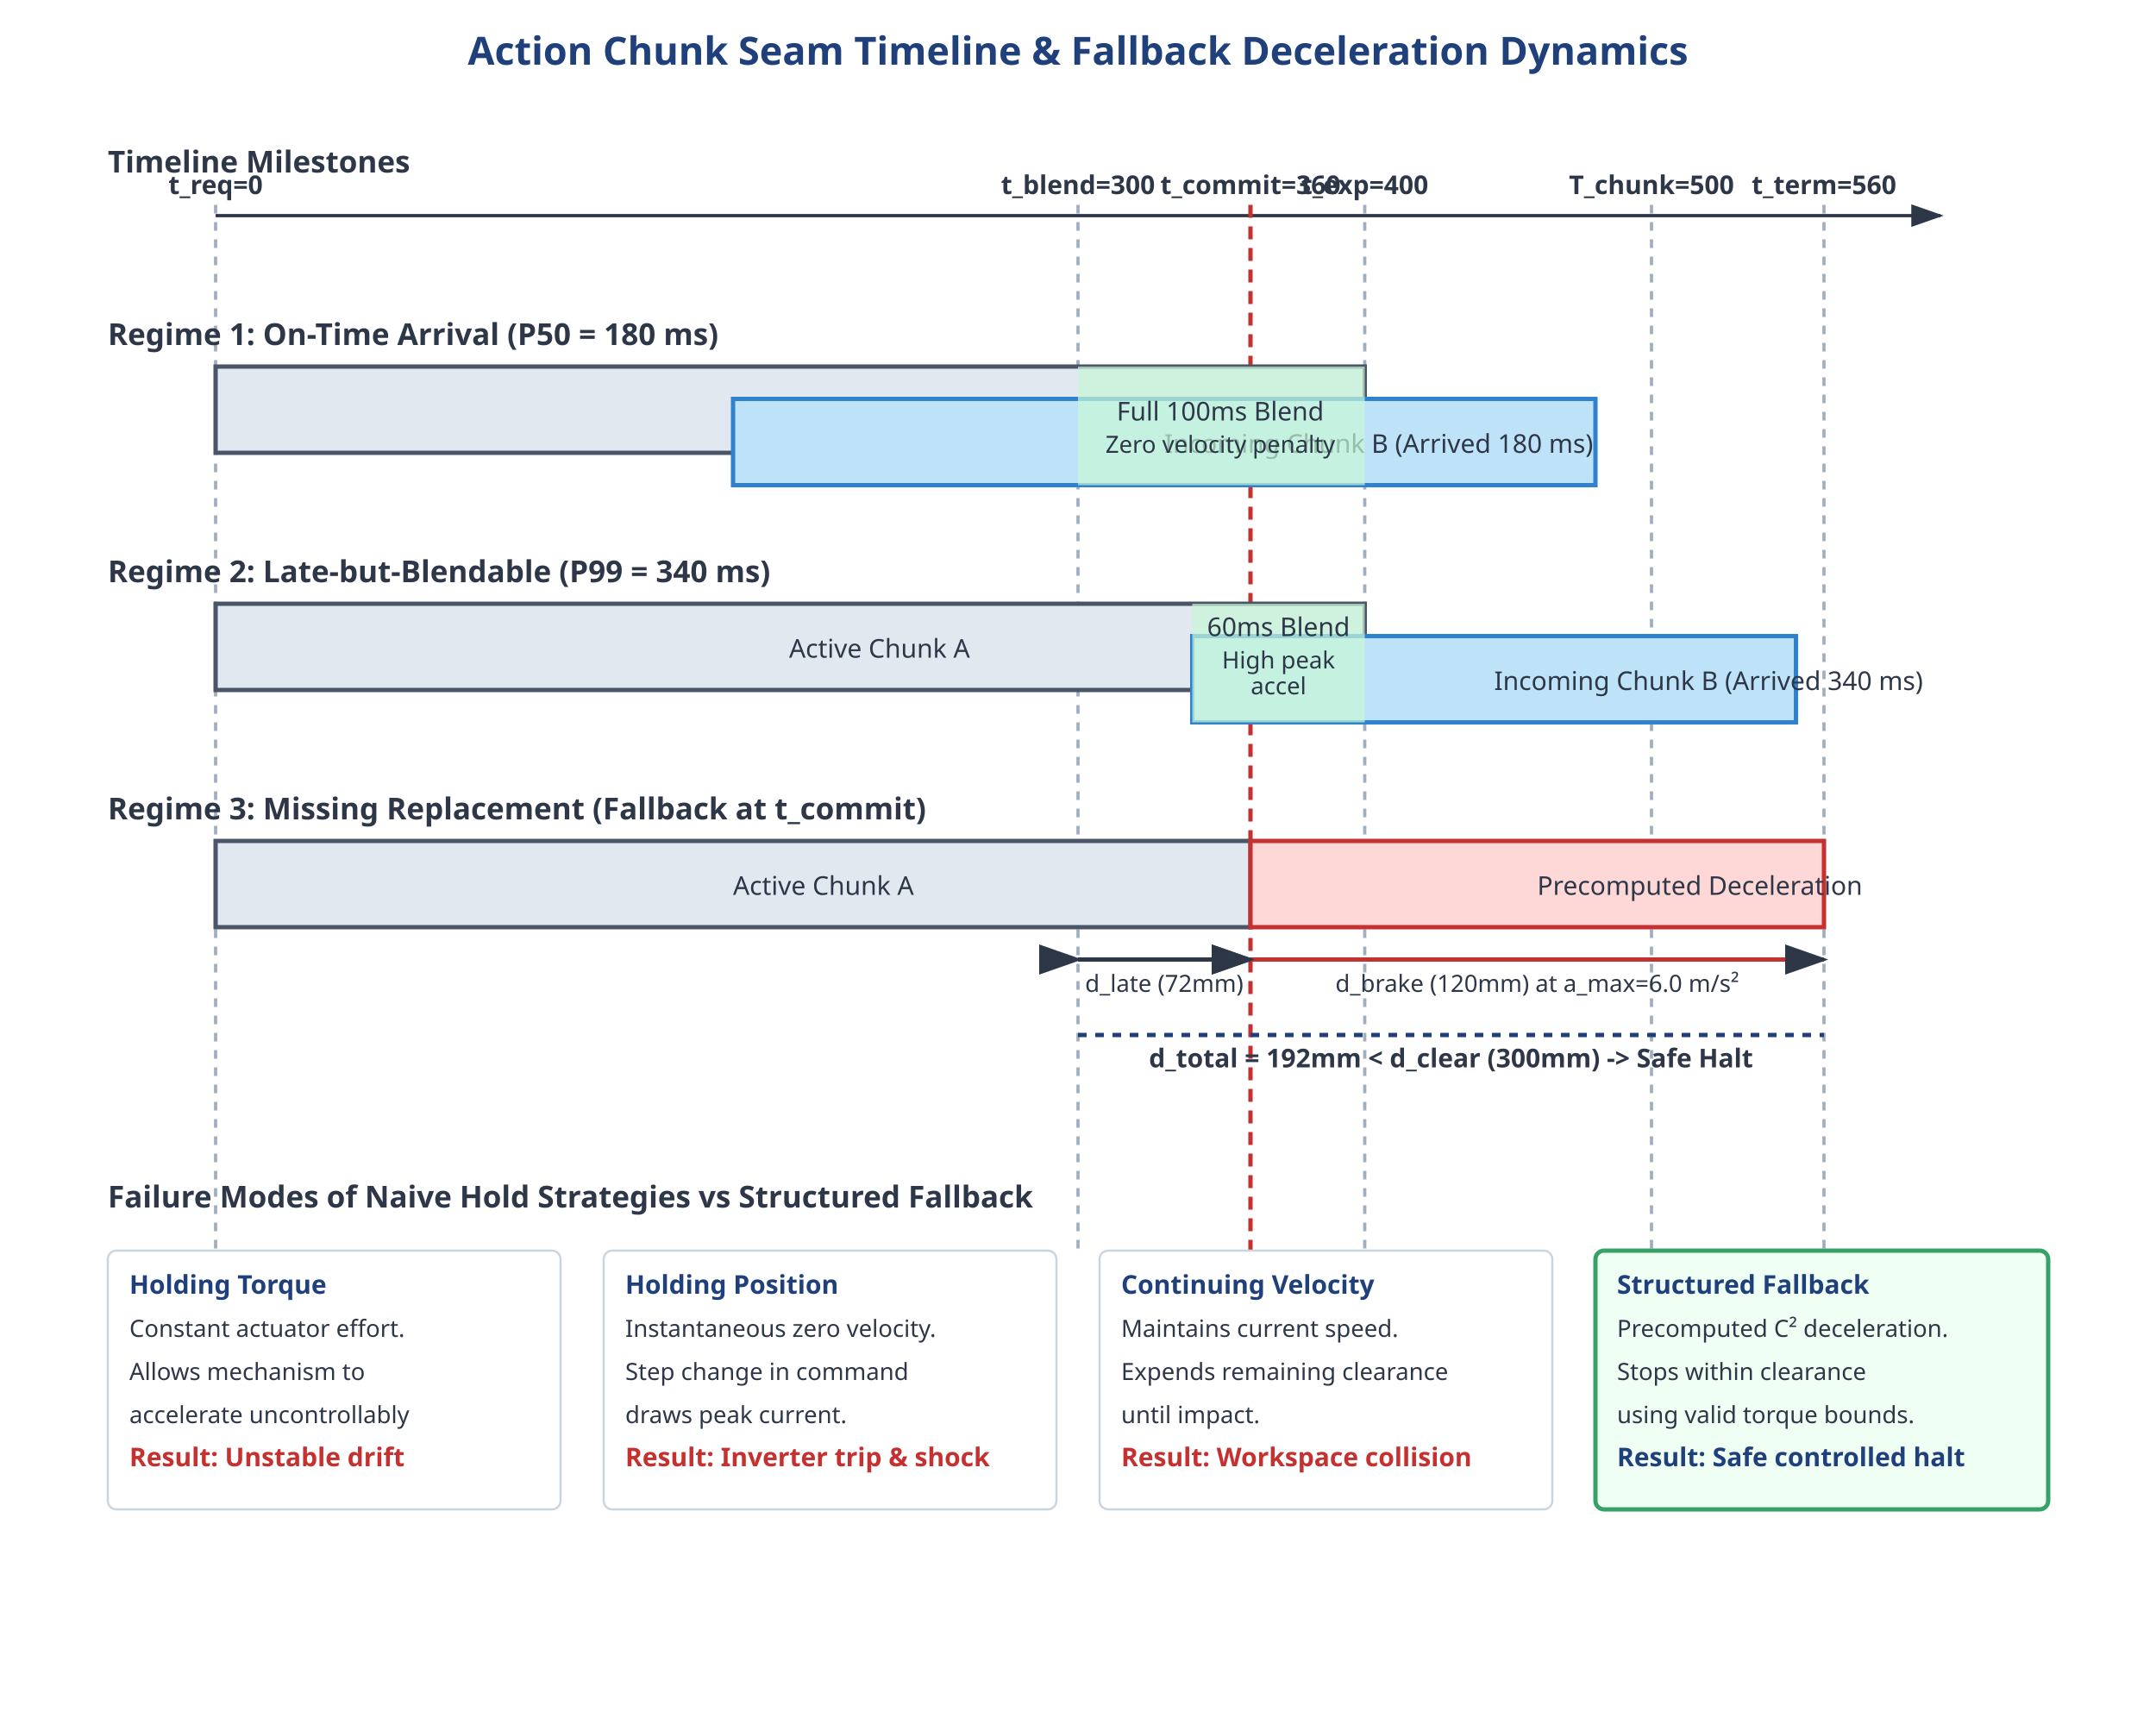
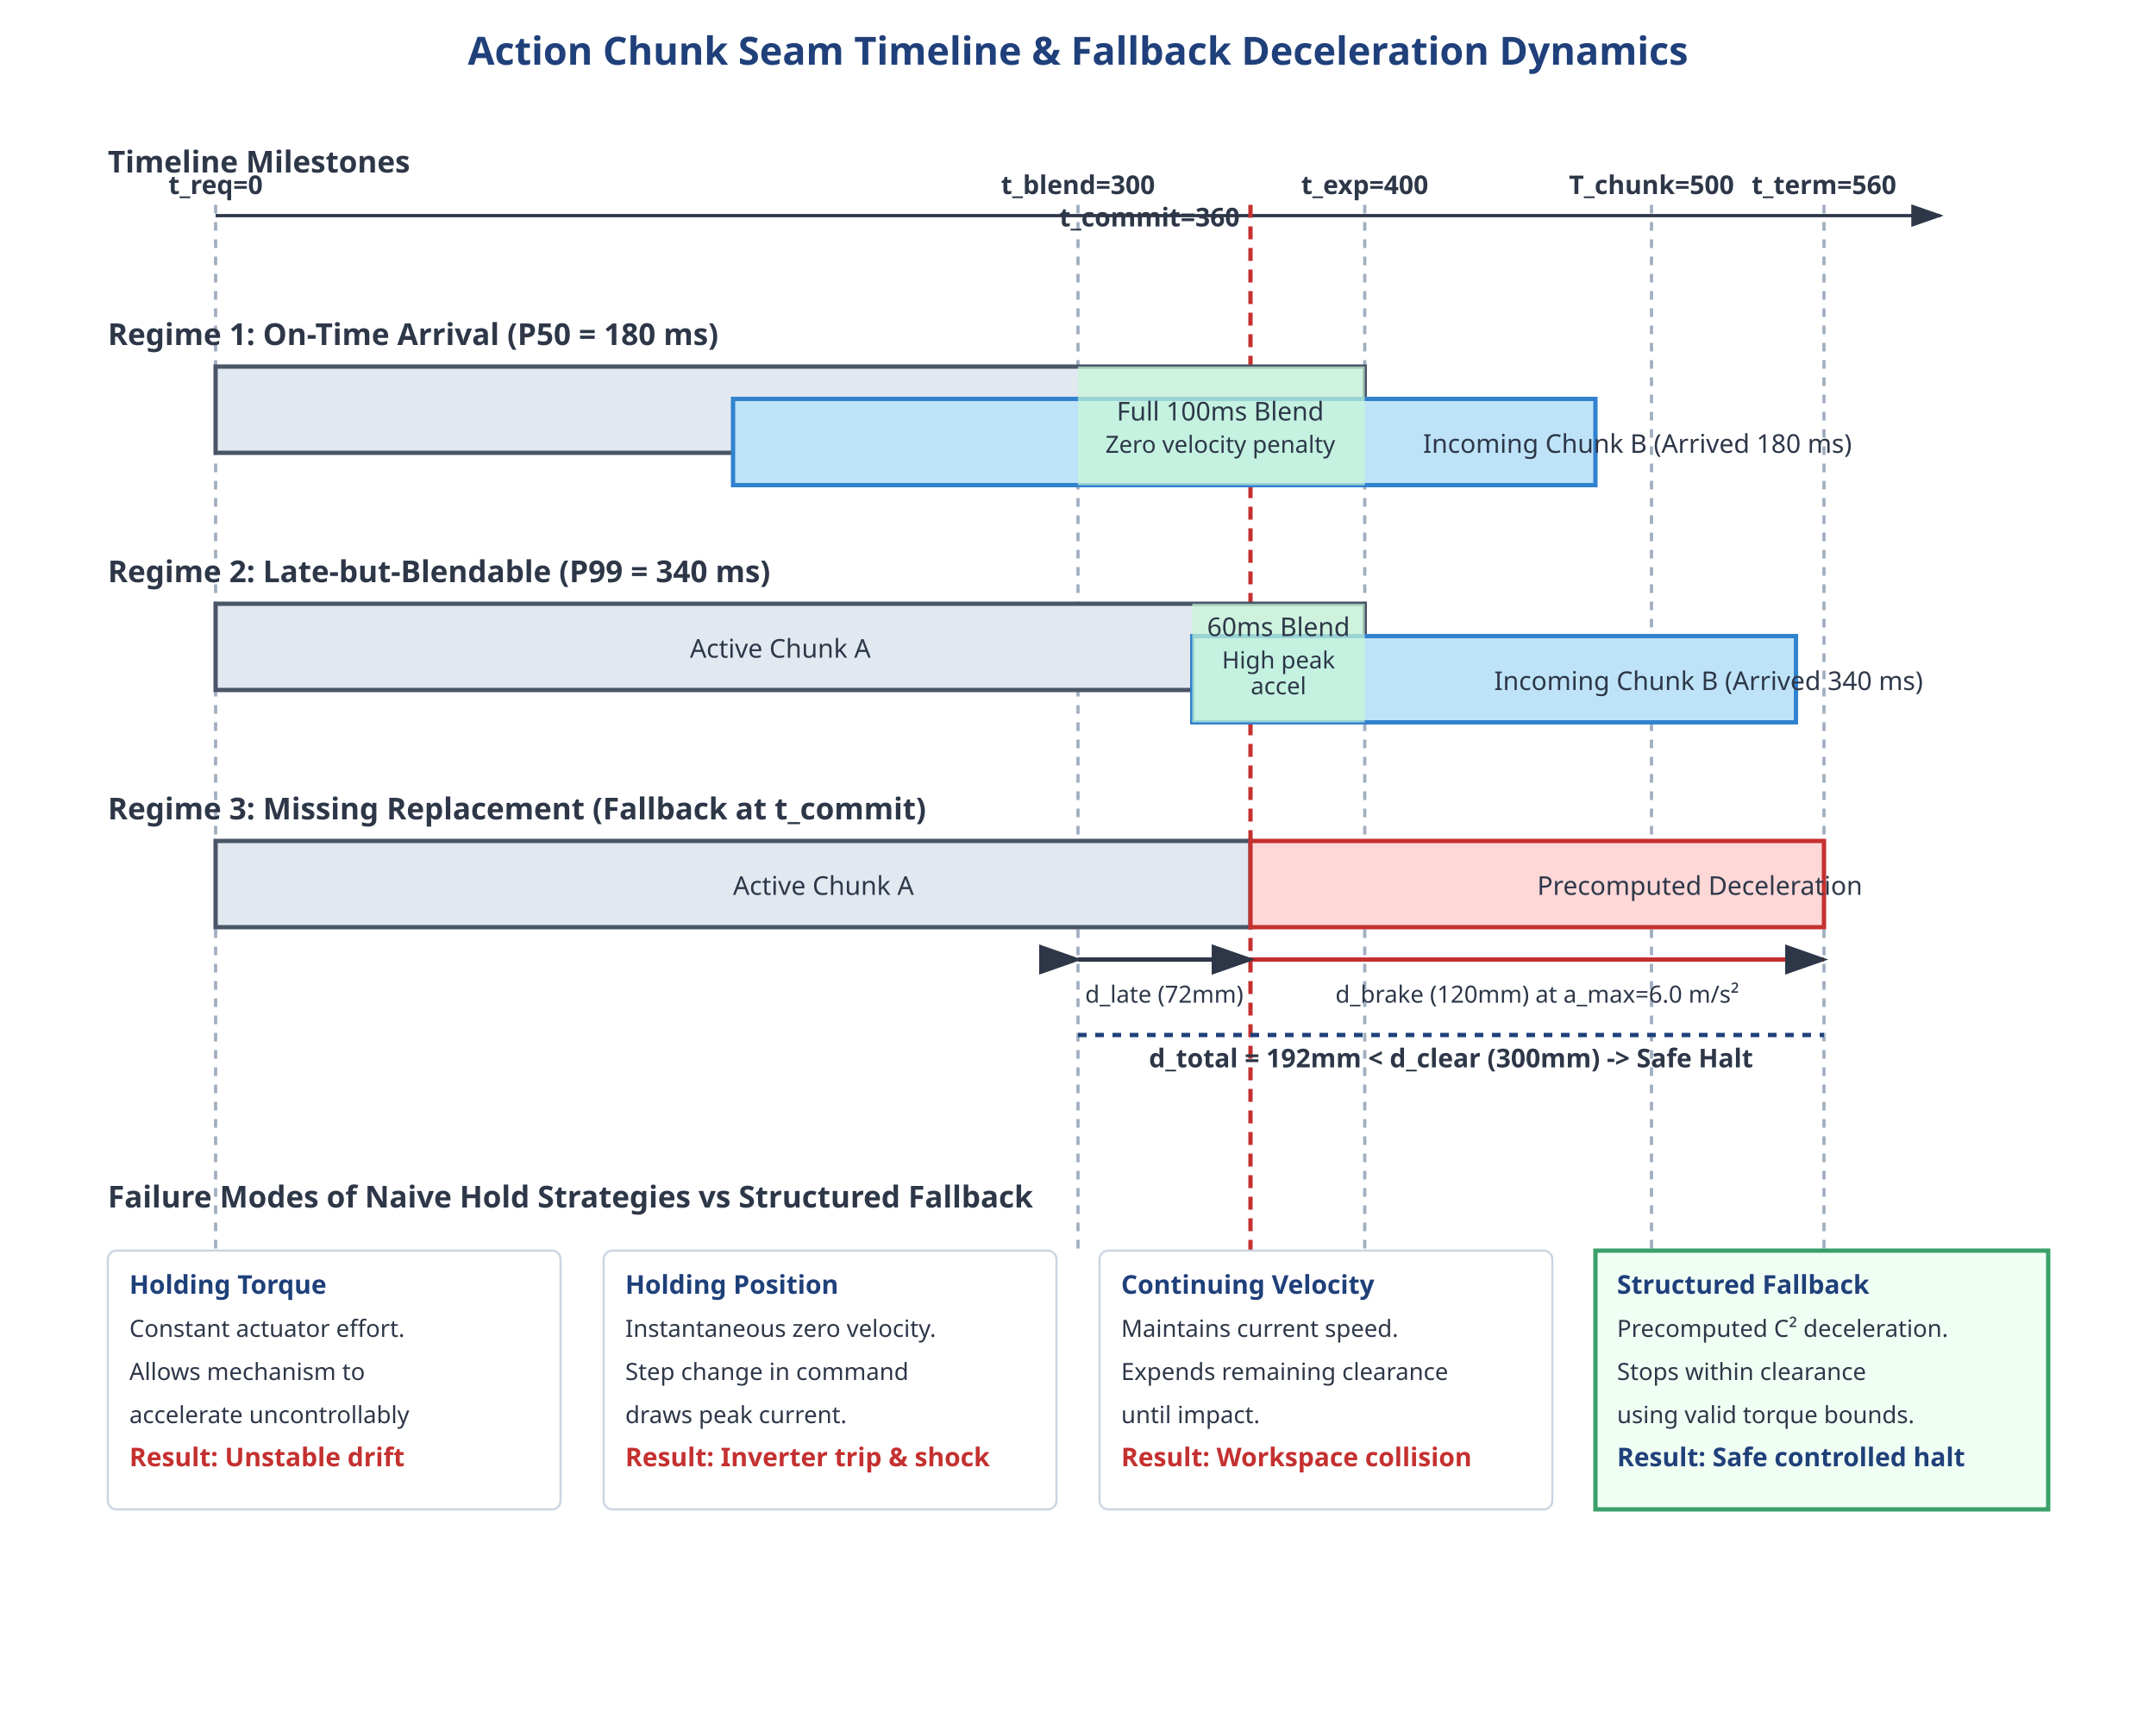
<svg xmlns="http://www.w3.org/2000/svg" viewBox="0 0 1000 800" width="1000" height="800">
  <defs>
    <style>
            .title { font-family: sans-serif; font-size: 18px; font-weight: bold; fill: #1F407A; }
            .subtitle { font-family: sans-serif; font-size: 14px; font-weight: bold; fill: #2D3748; }
            .label { font-family: sans-serif; font-size: 12px; fill: #2D3748; }
            .label-bold { font-family: sans-serif; font-size: 12px; font-weight: bold; fill: #2D3748; }
            .milestone-line { stroke: #A0AEC0; stroke-width: 1.5; stroke-dasharray: 4,4; }
            .axis-line { stroke: #2D3748; stroke-width: 1.5; }
            .chunk-a { fill: #E2E8F0; stroke: #4A5568; stroke-width: 2; }
            .chunk-b { fill: #BEE3F8; stroke: #3182CE; stroke-width: 2; }
            .fallback-zone { fill: #FED7D7; stroke: #C53030; stroke-width: 2; }
            .blend-window { fill: #C6F6D5; opacity: 0.7; }
            .callout-box { fill: #FFFFFF; stroke: #CBD5E0; stroke-width: 1; rx: 4; ry: 4; }
            .callout-text { font-family: sans-serif; font-size: 11px; fill: #2D3748; }
            .card-title { font-family: sans-serif; font-size: 12px; font-weight: bold; fill: #1F407A; }
            .card-error { font-family: sans-serif; font-size: 12px; font-weight: bold; fill: #C53030; }
        </style>
    <marker id="arrowhead" markerWidth="10" markerHeight="7" refX="9" refY="3.5" orient="auto">
      <polygon points="0 0, 10 3.5, 0 7" fill="#2D3748" />
    </marker>
  </defs>
  <rect width="1000" height="800" fill="#FFFFFF" />
  <text x="500" y="30" class="title" text-anchor="middle">Action Chunk Seam Timeline &amp; Fallback Deceleration Dynamics</text>
  <g transform="translate(0, 80)">
    <text x="50" y="0" class="subtitle">Timeline Milestones</text>
    <line x1="100" y1="20" x2="900" y2="20" class="axis-line" marker-end="url(#arrowhead)" />
    <line x1="100" y1="15" x2="100" y2="500" class="milestone-line" />
    <text x="100" y="10" class="label-bold" text-anchor="middle">t_req=0</text>
    <line x1="500" y1="15" x2="500" y2="500" class="milestone-line" />
    <text x="500" y="10" class="label-bold" text-anchor="middle">t_blend=300</text>
    <line x1="580" y1="15" x2="580" y2="500" stroke="#C53030" stroke-width="2" stroke-dasharray="6,4" />
-     <text x="580" y="10" class="label-bold" text-anchor="middle" fill="#C53030">t_commit=360</text>
+     <text x="575" y="25" class="label-bold" text-anchor="end" fill="#C53030">t_commit=360</text>
    <line x1="633" y1="15" x2="633" y2="500" class="milestone-line" />
    <text x="633" y="10" class="label-bold" text-anchor="middle">t_exp=400</text>
    <line x1="766" y1="15" x2="766" y2="500" class="milestone-line" />
    <text x="766" y="10" class="label-bold" text-anchor="middle">T_chunk=500</text>
    <line x1="846" y1="15" x2="846" y2="500" class="milestone-line" />
    <text x="846" y="10" class="label-bold" text-anchor="middle">t_term=560</text>
  </g>
  <g transform="translate(0, 160)">
    <text x="50" y="0" class="subtitle">Regime 1: On-Time Arrival (P50 = 180 ms)</text>
    <rect x="100" y="10" width="533" height="40" class="chunk-a" />
    <text x="366" y="35" class="label">Active Chunk A</text>
    <rect x="340" y="25" width="400" height="40" class="chunk-b" />
-     <text x="540" y="50" class="label">Incoming Chunk B (Arrived 180 ms)</text>
+     <text x="660" y="50" class="label">Incoming Chunk B (Arrived 180 ms)</text>
    <rect x="500" y="10" width="133" height="55" class="blend-window" />
    <text x="566" y="35" class="label" text-anchor="middle">Full 100ms Blend</text>
    <text x="566" y="50" class="callout-text" text-anchor="middle">Zero velocity penalty</text>
  </g>
  <g transform="translate(0, 270)">
    <text x="50" y="0" class="subtitle">Regime 2: Late-but-Blendable (P99 = 340 ms)</text>
    <rect x="100" y="10" width="533" height="40" class="chunk-a" />
-     <text x="366" y="35" class="label">Active Chunk A</text>
+     <text x="320" y="35" class="label">Active Chunk A</text>
    <rect x="553" y="25" width="280" height="40" class="chunk-b" />
    <text x="693" y="50" class="label">Incoming Chunk B (Arrived 340 ms)</text>
    <rect x="553" y="10" width="80" height="55" class="blend-window" />
    <text x="593" y="25" class="label" text-anchor="middle">60ms Blend</text>
    <text x="593" y="40" class="callout-text" text-anchor="middle">High peak</text>
    <text x="593" y="52" class="callout-text" text-anchor="middle">accel</text>
  </g>
  <g transform="translate(0, 380)">
    <text x="50" y="0" class="subtitle">Regime 3: Missing Replacement (Fallback at t_commit)</text>
    <rect x="100" y="10" width="480" height="40" class="chunk-a" />
    <text x="340" y="35" class="label">Active Chunk A</text>
    <rect x="580" y="10" width="266" height="40" class="fallback-zone" />
    <text x="713" y="35" class="label">Precomputed Deceleration</text>
    <line x1="500" y1="65" x2="580" y2="65" stroke="#2D3748" stroke-width="2" marker-end="url(#arrowhead)" marker-start="url(#arrowhead)" />
-     <text x="540" y="80" class="callout-text" text-anchor="middle">d_late (72mm)</text>
+     <text x="540" y="85" class="callout-text" text-anchor="middle">d_late (72mm)</text>
    <line x1="580" y1="65" x2="846" y2="65" stroke="#C53030" stroke-width="2" marker-end="url(#arrowhead)" marker-start="url(#arrowhead)" />
-     <text x="713" y="80" class="callout-text" text-anchor="middle">d_brake (120mm) at a_max=6.0 m/s²</text>
+     <text x="713" y="85" class="callout-text" text-anchor="middle">d_brake (120mm) at a_max=6.0 m/s²</text>
    <line x1="500" y1="100" x2="846" y2="100" stroke="#1F407A" stroke-width="2" stroke-dasharray="4,4" />
    <text x="673" y="115" class="label-bold" text-anchor="middle">d_total = 192mm &lt; d_clear (300mm) -&gt; Safe Halt</text>
  </g>
  <g transform="translate(50, 560)">
    <text x="0" y="0" class="subtitle">Failure Modes of Naive Hold Strategies vs Structured Fallback</text>
    <rect x="0" y="20" width="210" height="120" class="callout-box" />
    <text x="10" y="40" class="card-title">Holding Torque</text>
    <text x="10" y="60" class="callout-text">Constant actuator effort.</text>
    <text x="10" y="80" class="callout-text">Allows mechanism to</text>
    <text x="10" y="100" class="callout-text">accelerate uncontrollably</text>
    <text x="10" y="120" class="card-error">Result: Unstable drift</text>
    <rect x="230" y="20" width="210" height="120" class="callout-box" />
    <text x="240" y="40" class="card-title">Holding Position</text>
    <text x="240" y="60" class="callout-text">Instantaneous zero velocity.</text>
    <text x="240" y="80" class="callout-text">Step change in command</text>
    <text x="240" y="100" class="callout-text">draws peak current.</text>
    <text x="240" y="120" class="card-error">Result: Inverter trip &amp; shock</text>
    <rect x="460" y="20" width="210" height="120" class="callout-box" />
    <text x="470" y="40" class="card-title">Continuing Velocity</text>
    <text x="470" y="60" class="callout-text">Maintains current speed.</text>
    <text x="470" y="80" class="callout-text">Expends remaining clearance</text>
    <text x="470" y="100" class="callout-text">until impact.</text>
    <text x="470" y="120" class="card-error">Result: Workspace collision</text>
-     <rect x="690" y="20" width="210" height="120" fill="#F0FFF4" stroke="#38A169" stroke-width="2" rx="4" ry="4" />
+     <rect x="690" y="20" width="210" height="120" fill="#F0FFF4" stroke="#38A169" stroke-width="2" />
    <text x="700" y="40" class="card-title" fill="#276749">Structured Fallback</text>
    <text x="700" y="60" class="callout-text">Precomputed C² deceleration.</text>
    <text x="700" y="80" class="callout-text">Stops within clearance</text>
    <text x="700" y="100" class="callout-text">using valid torque bounds.</text>
    <text x="700" y="120" class="card-title" fill="#276749">Result: Safe controlled halt</text>
  </g>
</svg>
